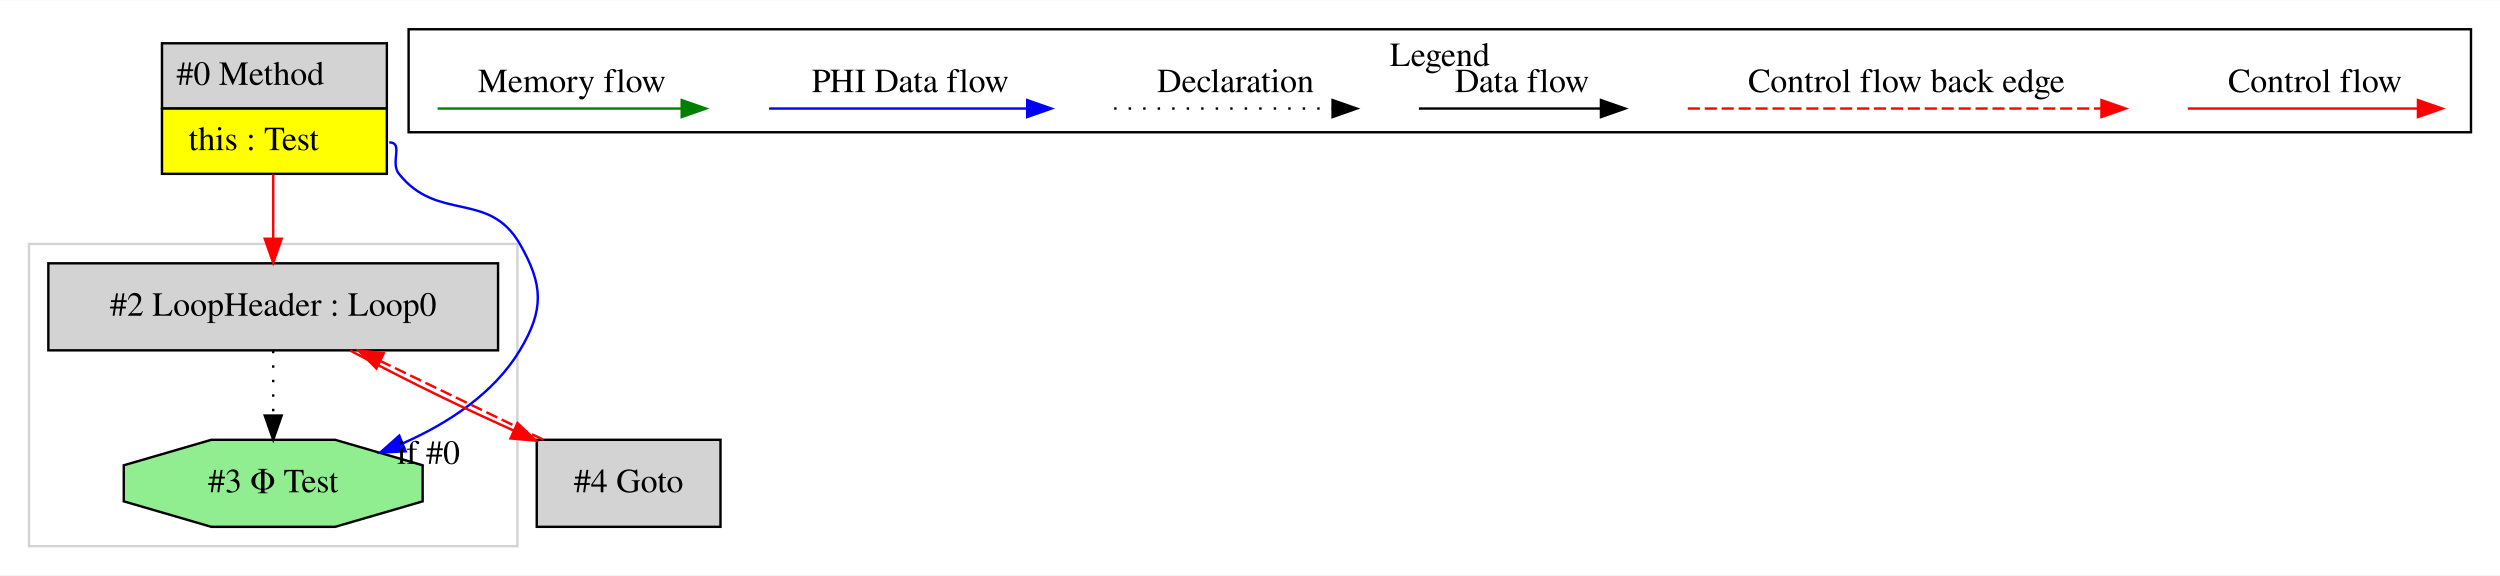
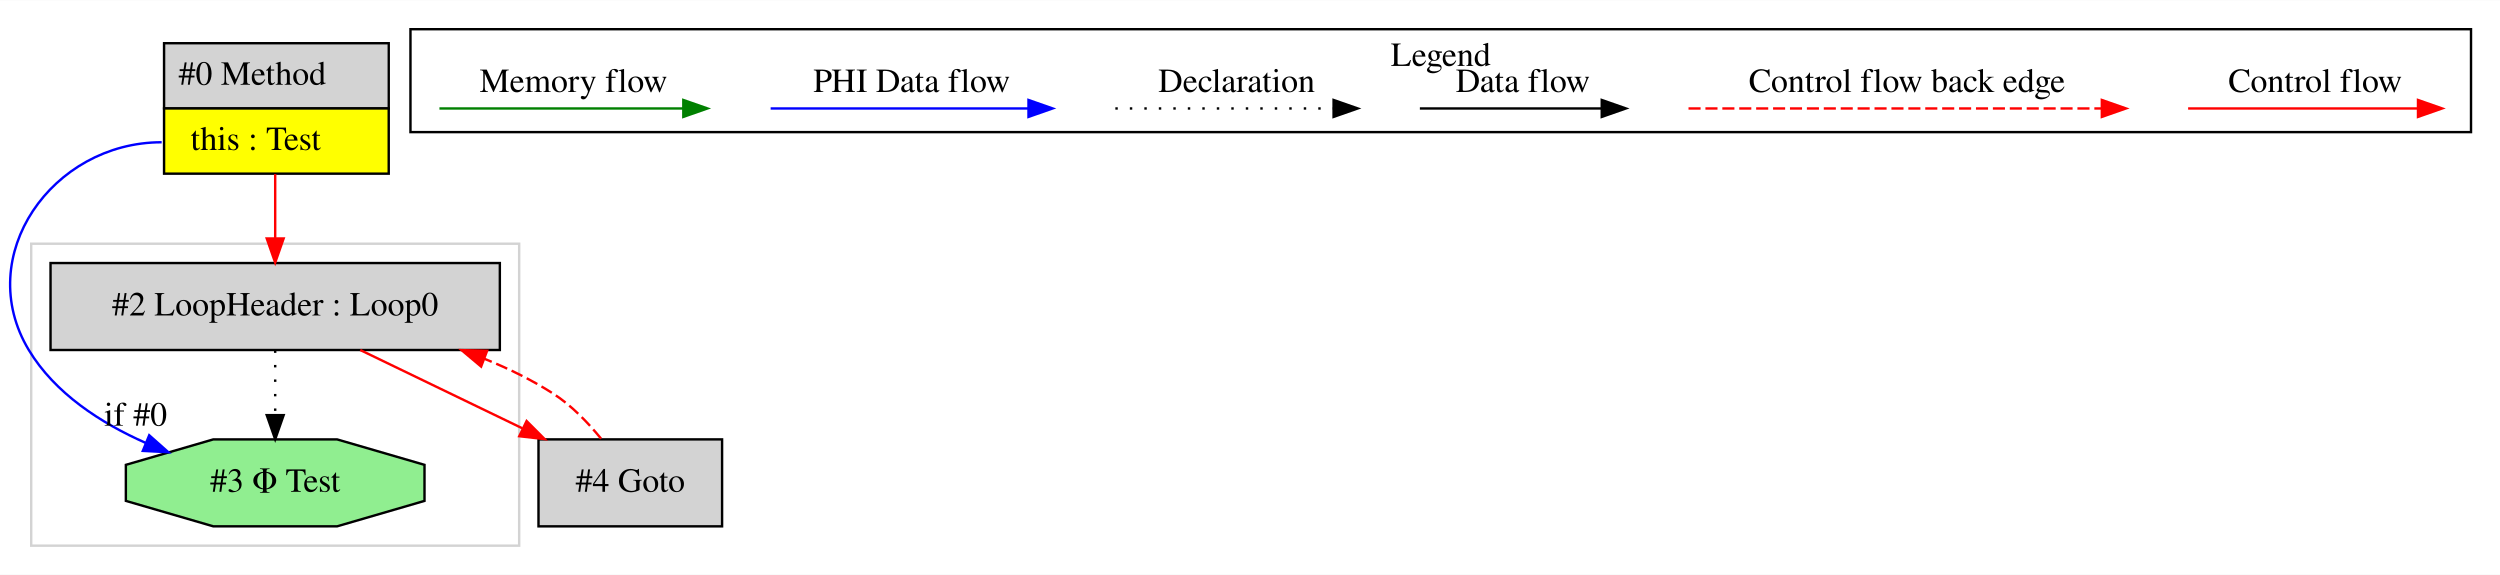
- <svg xmlns="http://www.w3.org/2000/svg" width="1034pt" height="238pt" viewBox="0.00 0.00 1034.00 237.80">
+ <svg xmlns="http://www.w3.org/2000/svg" width="1035pt" height="238pt" viewBox="0.00 0.00 1034.92 237.80">
  <g id="graph0" class="graph" transform="scale(1 1) rotate(0) translate(4 233.8)">
-     <polygon fill="white" stroke="transparent" points="-4,4 -4,-233.8 1030,-233.8 1030,4 -4,4" />
+     <polygon fill="white" stroke="transparent" points="-4,4 -4,-233.8 1030.92,-233.8 1030.92,4 -4,4" />
    <g id="clust1" class="cluster">
-       <polygon fill="none" stroke="lightgray" points="8,-8 8,-133 210,-133 210,-8 8,-8" />
+       <polygon fill="none" stroke="lightgray" points="8.92,-8 8.92,-133 210.92,-133 210.92,-8 8.92,-8" />
    </g>
    <g id="clust2" class="cluster">
-       <polygon fill="none" stroke="black" points="165,-179.2 165,-221.8 1018,-221.8 1018,-179.2 165,-179.2" />
-       <text text-anchor="middle" x="591.5" y="-206.6" font-family="Times,serif" font-size="14.00">Legend</text>
+       <polygon fill="none" stroke="black" points="165.92,-179.2 165.92,-221.8 1018.92,-221.8 1018.92,-179.2 165.92,-179.2" />
+       <text text-anchor="middle" x="592.42" y="-206.6" font-family="Times,serif" font-size="14.00">Legend</text>
    </g>
    <g id="node1" class="node">
-       <polygon fill="lightgrey" stroke="transparent" points="155.5,-216 62.5,-216 62.5,-162 155.5,-162 155.5,-216" />
-       <polygon fill="none" stroke="black" points="63,-189 63,-216 156,-216 156,-189 63,-189" />
-       <text text-anchor="start" x="69" y="-198.8" font-family="Times,serif" font-size="14.00">#0 Method</text>
-       <polygon fill="yellow" stroke="transparent" points="63,-162 63,-189 156,-189 156,-162 63,-162" />
-       <polygon fill="none" stroke="black" points="63,-162 63,-189 156,-189 156,-162 63,-162" />
-       <text text-anchor="start" x="74" y="-171.8" font-family="Times,serif" font-size="14.00">this : Test</text>
+       <polygon fill="lightgrey" stroke="transparent" points="156.42,-216 63.42,-216 63.42,-162 156.42,-162 156.42,-216" />
+       <polygon fill="none" stroke="black" points="63.92,-189 63.92,-216 156.92,-216 156.92,-189 63.92,-189" />
+       <text text-anchor="start" x="69.92" y="-198.8" font-family="Times,serif" font-size="14.00">#0 Method</text>
+       <polygon fill="yellow" stroke="transparent" points="63.92,-162 63.92,-189 156.92,-189 156.92,-162 63.92,-162" />
+       <polygon fill="none" stroke="black" points="63.92,-162 63.92,-189 156.92,-189 156.92,-162 63.92,-162" />
+       <text text-anchor="start" x="74.92" y="-171.8" font-family="Times,serif" font-size="14.00">this : Test</text>
    </g>
    <g id="node2" class="node">
-       <polygon fill="lightgrey" stroke="black" points="202,-125 16,-125 16,-89 202,-89 202,-125" />
-       <text text-anchor="middle" x="109" y="-103.3" font-family="Times,serif" font-size="14.00">#2 LoopHeader : Loop0</text>
+       <polygon fill="lightgreen" stroke="black" points="171.73,-26.54 171.73,-41.46 135.52,-52 84.31,-52 48.1,-41.46 48.1,-26.54 84.31,-16 135.52,-16 171.73,-26.54" />
+       <text text-anchor="middle" x="109.92" y="-30.3" font-family="Times,serif" font-size="14.00">#3 Φ Test</text>
+     </g>
+     <g id="edge2" class="edge">
+       <path fill="none" stroke="blue" d="M62.92,-175C17.55,-175 -15.49,-127.87 7.92,-89 18.7,-71.08 37.65,-58.8 56.31,-50.54" />
+       <polygon fill="blue" stroke="blue" points="57.77,-53.72 65.7,-46.68 55.12,-47.24 57.77,-53.72" />
+       <text text-anchor="middle" x="52.14" y="-57.68" font-family="Times,serif" font-size="14.00">if #0</text>
+     </g>
+     <g id="node3" class="node">
+       <polygon fill="lightgrey" stroke="black" points="202.92,-125 16.92,-125 16.92,-89 202.92,-89 202.92,-125" />
+       <text text-anchor="middle" x="109.92" y="-103.3" font-family="Times,serif" font-size="14.00">#2 LoopHeader : Loop0</text>
+     </g>
+     <g id="edge3" class="edge">
+       <path fill="none" stroke="red" d="M109.92,-161.81C109.92,-153.35 109.92,-143.95 109.92,-135.4" />
+       <polygon fill="red" stroke="red" points="113.42,-135.17 109.92,-125.17 106.42,-135.17 113.42,-135.17" />
    </g>
    <g id="edge1" class="edge">
-       <path fill="none" stroke="red" d="M109,-161.81C109,-153.35 109,-143.95 109,-135.4" />
-       <polygon fill="red" stroke="red" points="112.5,-135.17 109,-125.17 105.5,-135.17 112.5,-135.17" />
+       <path fill="none" stroke="black" stroke-dasharray="1,5" d="M109.92,-88.81C109.92,-80.79 109.92,-71.05 109.92,-62.07" />
+       <polygon fill="black" stroke="black" points="113.42,-62.03 109.92,-52.03 106.42,-62.03 113.42,-62.03" />
    </g>
    <g id="node4" class="node">
-       <polygon fill="lightgreen" stroke="black" points="170.81,-26.54 170.81,-41.46 134.6,-52 83.4,-52 47.19,-41.46 47.19,-26.54 83.4,-16 134.6,-16 170.81,-26.54" />
-       <text text-anchor="middle" x="109" y="-30.3" font-family="Times,serif" font-size="14.00">#3 Φ Test</text>
+       <polygon fill="lightgrey" stroke="black" points="294.92,-52 218.92,-52 218.92,-16 294.92,-16 294.92,-52" />
+       <text text-anchor="middle" x="256.92" y="-30.3" font-family="Times,serif" font-size="14.00">#4 Goto</text>
    </g>
    <g id="edge5" class="edge">
-       <path fill="none" stroke="blue" d="M157,-175C163.05,-175 157.24,-166.73 161,-162 176.99,-141.89 198.18,-155.26 211,-133 220.76,-116.05 221.09,-105.75 211,-89 200.21,-71.08 181.27,-58.8 162.61,-50.54" />
-       <polygon fill="blue" stroke="blue" points="163.8,-47.24 153.22,-46.68 161.14,-53.72 163.8,-47.24" />
-       <text text-anchor="middle" x="173.2" y="-42.04" font-family="Times,serif" font-size="14.00">if #0</text>
-     </g>
-     <g id="node3" class="node">
-       <polygon fill="lightgrey" stroke="black" points="294,-52 218,-52 218,-16 294,-16 294,-52" />
-       <text text-anchor="middle" x="256" y="-30.3" font-family="Times,serif" font-size="14.00">#4 Goto</text>
-     </g>
-     <g id="edge3" class="edge">
-       <path fill="none" stroke="red" d="M140.75,-88.94C152.39,-82.81 165.72,-75.95 178,-70 187.82,-65.24 198.43,-60.33 208.56,-55.75" />
-       <polygon fill="red" stroke="red" points="210.02,-58.93 217.71,-51.64 207.15,-52.55 210.02,-58.93" />
+       <path fill="none" stroke="red" d="M145.13,-88.99C165.25,-79.27 190.69,-66.99 212.22,-56.59" />
+       <polygon fill="red" stroke="red" points="214,-59.61 221.48,-52.11 210.96,-53.31 214,-59.61" />
    </g>
    <g id="edge4" class="edge">
-       <path fill="none" stroke="black" stroke-dasharray="1,5" d="M109,-88.81C109,-80.79 109,-71.05 109,-62.07" />
-       <polygon fill="black" stroke="black" points="112.5,-62.03 109,-52.03 105.5,-62.03 112.5,-62.03" />
-     </g>
-     <g id="edge2" class="edge">
-       <path fill="none" stroke="red" stroke-dasharray="5,2" d="M220.57,-52.11C200.4,-61.85 174.96,-74.14 153.46,-84.52" />
-       <polygon fill="red" stroke="red" points="151.69,-81.49 144.21,-88.99 154.74,-87.8 151.69,-81.49" />
+       <path fill="none" stroke="red" stroke-dasharray="5,2" d="M244.82,-52.3C239.4,-58.96 232.52,-66.13 224.92,-71 216.19,-76.59 206.53,-81.33 196.62,-85.33" />
+       <polygon fill="red" stroke="red" points="195.17,-82.14 187.06,-88.95 197.65,-88.68 195.17,-82.14" />
    </g>
    <g id="edge6" class="edge">
-       <path fill="none" stroke="red" d="M900.89,-189C912.11,-189 970.24,-189 995.86,-189" />
-       <polygon fill="red" stroke="red" points="996.06,-192.5 1006.06,-189 996.06,-185.5 996.06,-192.5" />
-       <text text-anchor="middle" x="953.5" y="-195.8" font-family="Times,serif" font-size="14.00">Control flow</text>
+       <path fill="none" stroke="red" d="M901.81,-189C913.02,-189 971.16,-189 996.77,-189" />
+       <polygon fill="red" stroke="red" points="996.97,-192.5 1006.97,-189 996.97,-185.5 996.97,-192.5" />
+       <text text-anchor="middle" x="954.42" y="-195.8" font-family="Times,serif" font-size="14.00">Control flow</text>
    </g>
    <g id="edge7" class="edge">
-       <path fill="none" stroke="red" stroke-dasharray="5,2" d="M694.08,-189C711.05,-189 827.21,-189 865.08,-189" />
-       <polygon fill="red" stroke="red" points="865.17,-192.5 875.17,-189 865.17,-185.5 865.17,-192.5" />
-       <text text-anchor="middle" x="784.5" y="-195.8" font-family="Times,serif" font-size="14.00">Control flow back edge</text>
+       <path fill="none" stroke="red" stroke-dasharray="5,2" d="M694.99,-189C711.96,-189 828.12,-189 866,-189" />
+       <polygon fill="red" stroke="red" points="866.09,-192.5 876.09,-189 866.09,-185.5 866.09,-192.5" />
+       <text text-anchor="middle" x="785.42" y="-195.8" font-family="Times,serif" font-size="14.00">Control flow back edge</text>
    </g>
    <g id="edge8" class="edge">
-       <path fill="none" stroke="black" d="M582.86,-189C592.41,-189 636.31,-189 657.92,-189" />
-       <polygon fill="black" stroke="black" points="658.15,-192.5 668.15,-189 658.15,-185.5 658.15,-192.5" />
-       <text text-anchor="middle" x="625.5" y="-195.8" font-family="Times,serif" font-size="14.00">Data flow</text>
+       <path fill="none" stroke="black" d="M583.78,-189C593.32,-189 637.23,-189 658.83,-189" />
+       <polygon fill="black" stroke="black" points="659.07,-192.5 669.07,-189 659.07,-185.5 659.07,-192.5" />
+       <text text-anchor="middle" x="626.42" y="-195.8" font-family="Times,serif" font-size="14.00">Data flow</text>
    </g>
    <g id="edge9" class="edge">
-       <path fill="none" stroke="black" stroke-dasharray="1,5" d="M456.81,-189C467.46,-189 522.46,-189 547.08,-189" />
-       <polygon fill="black" stroke="black" points="547.15,-192.5 557.15,-189 547.15,-185.5 547.15,-192.5" />
-       <text text-anchor="middle" x="507" y="-195.8" font-family="Times,serif" font-size="14.00">Declaration</text>
+       <path fill="none" stroke="black" stroke-dasharray="1,5" d="M457.72,-189C468.37,-189 523.38,-189 547.99,-189" />
+       <polygon fill="black" stroke="black" points="548.06,-192.5 558.06,-189 548.06,-185.5 548.06,-192.5" />
+       <text text-anchor="middle" x="507.92" y="-195.8" font-family="Times,serif" font-size="14.00">Declaration</text>
    </g>
    <g id="edge10" class="edge">
-       <path fill="none" stroke="blue" d="M314.1,-189C326.72,-189 392.88,-189 420.68,-189" />
-       <polygon fill="blue" stroke="blue" points="420.84,-192.5 430.84,-189 420.84,-185.5 420.84,-192.5" />
-       <text text-anchor="middle" x="372.5" y="-195.8" font-family="Times,serif" font-size="14.00">PHI Data flow</text>
+       <path fill="none" stroke="blue" d="M315.02,-189C327.64,-189 393.8,-189 421.6,-189" />
+       <polygon fill="blue" stroke="blue" points="421.76,-192.5 431.76,-189 421.76,-185.5 421.76,-192.5" />
+       <text text-anchor="middle" x="373.42" y="-195.8" font-family="Times,serif" font-size="14.00">PHI Data flow</text>
    </g>
    <g id="edge11" class="edge">
-       <path fill="none" stroke="green" d="M177,-189C188.94,-189 251.3,-189 277.93,-189" />
-       <polygon fill="green" stroke="green" points="277.95,-192.5 287.95,-189 277.95,-185.5 277.95,-192.5" />
-       <text text-anchor="middle" x="232.5" y="-195.8" font-family="Times,serif" font-size="14.00">Memory flow</text>
+       <path fill="none" stroke="green" d="M177.91,-189C189.85,-189 252.22,-189 278.84,-189" />
+       <polygon fill="green" stroke="green" points="278.87,-192.5 288.87,-189 278.87,-185.5 278.87,-192.5" />
+       <text text-anchor="middle" x="233.42" y="-195.8" font-family="Times,serif" font-size="14.00">Memory flow</text>
    </g>
  </g>
</svg>
